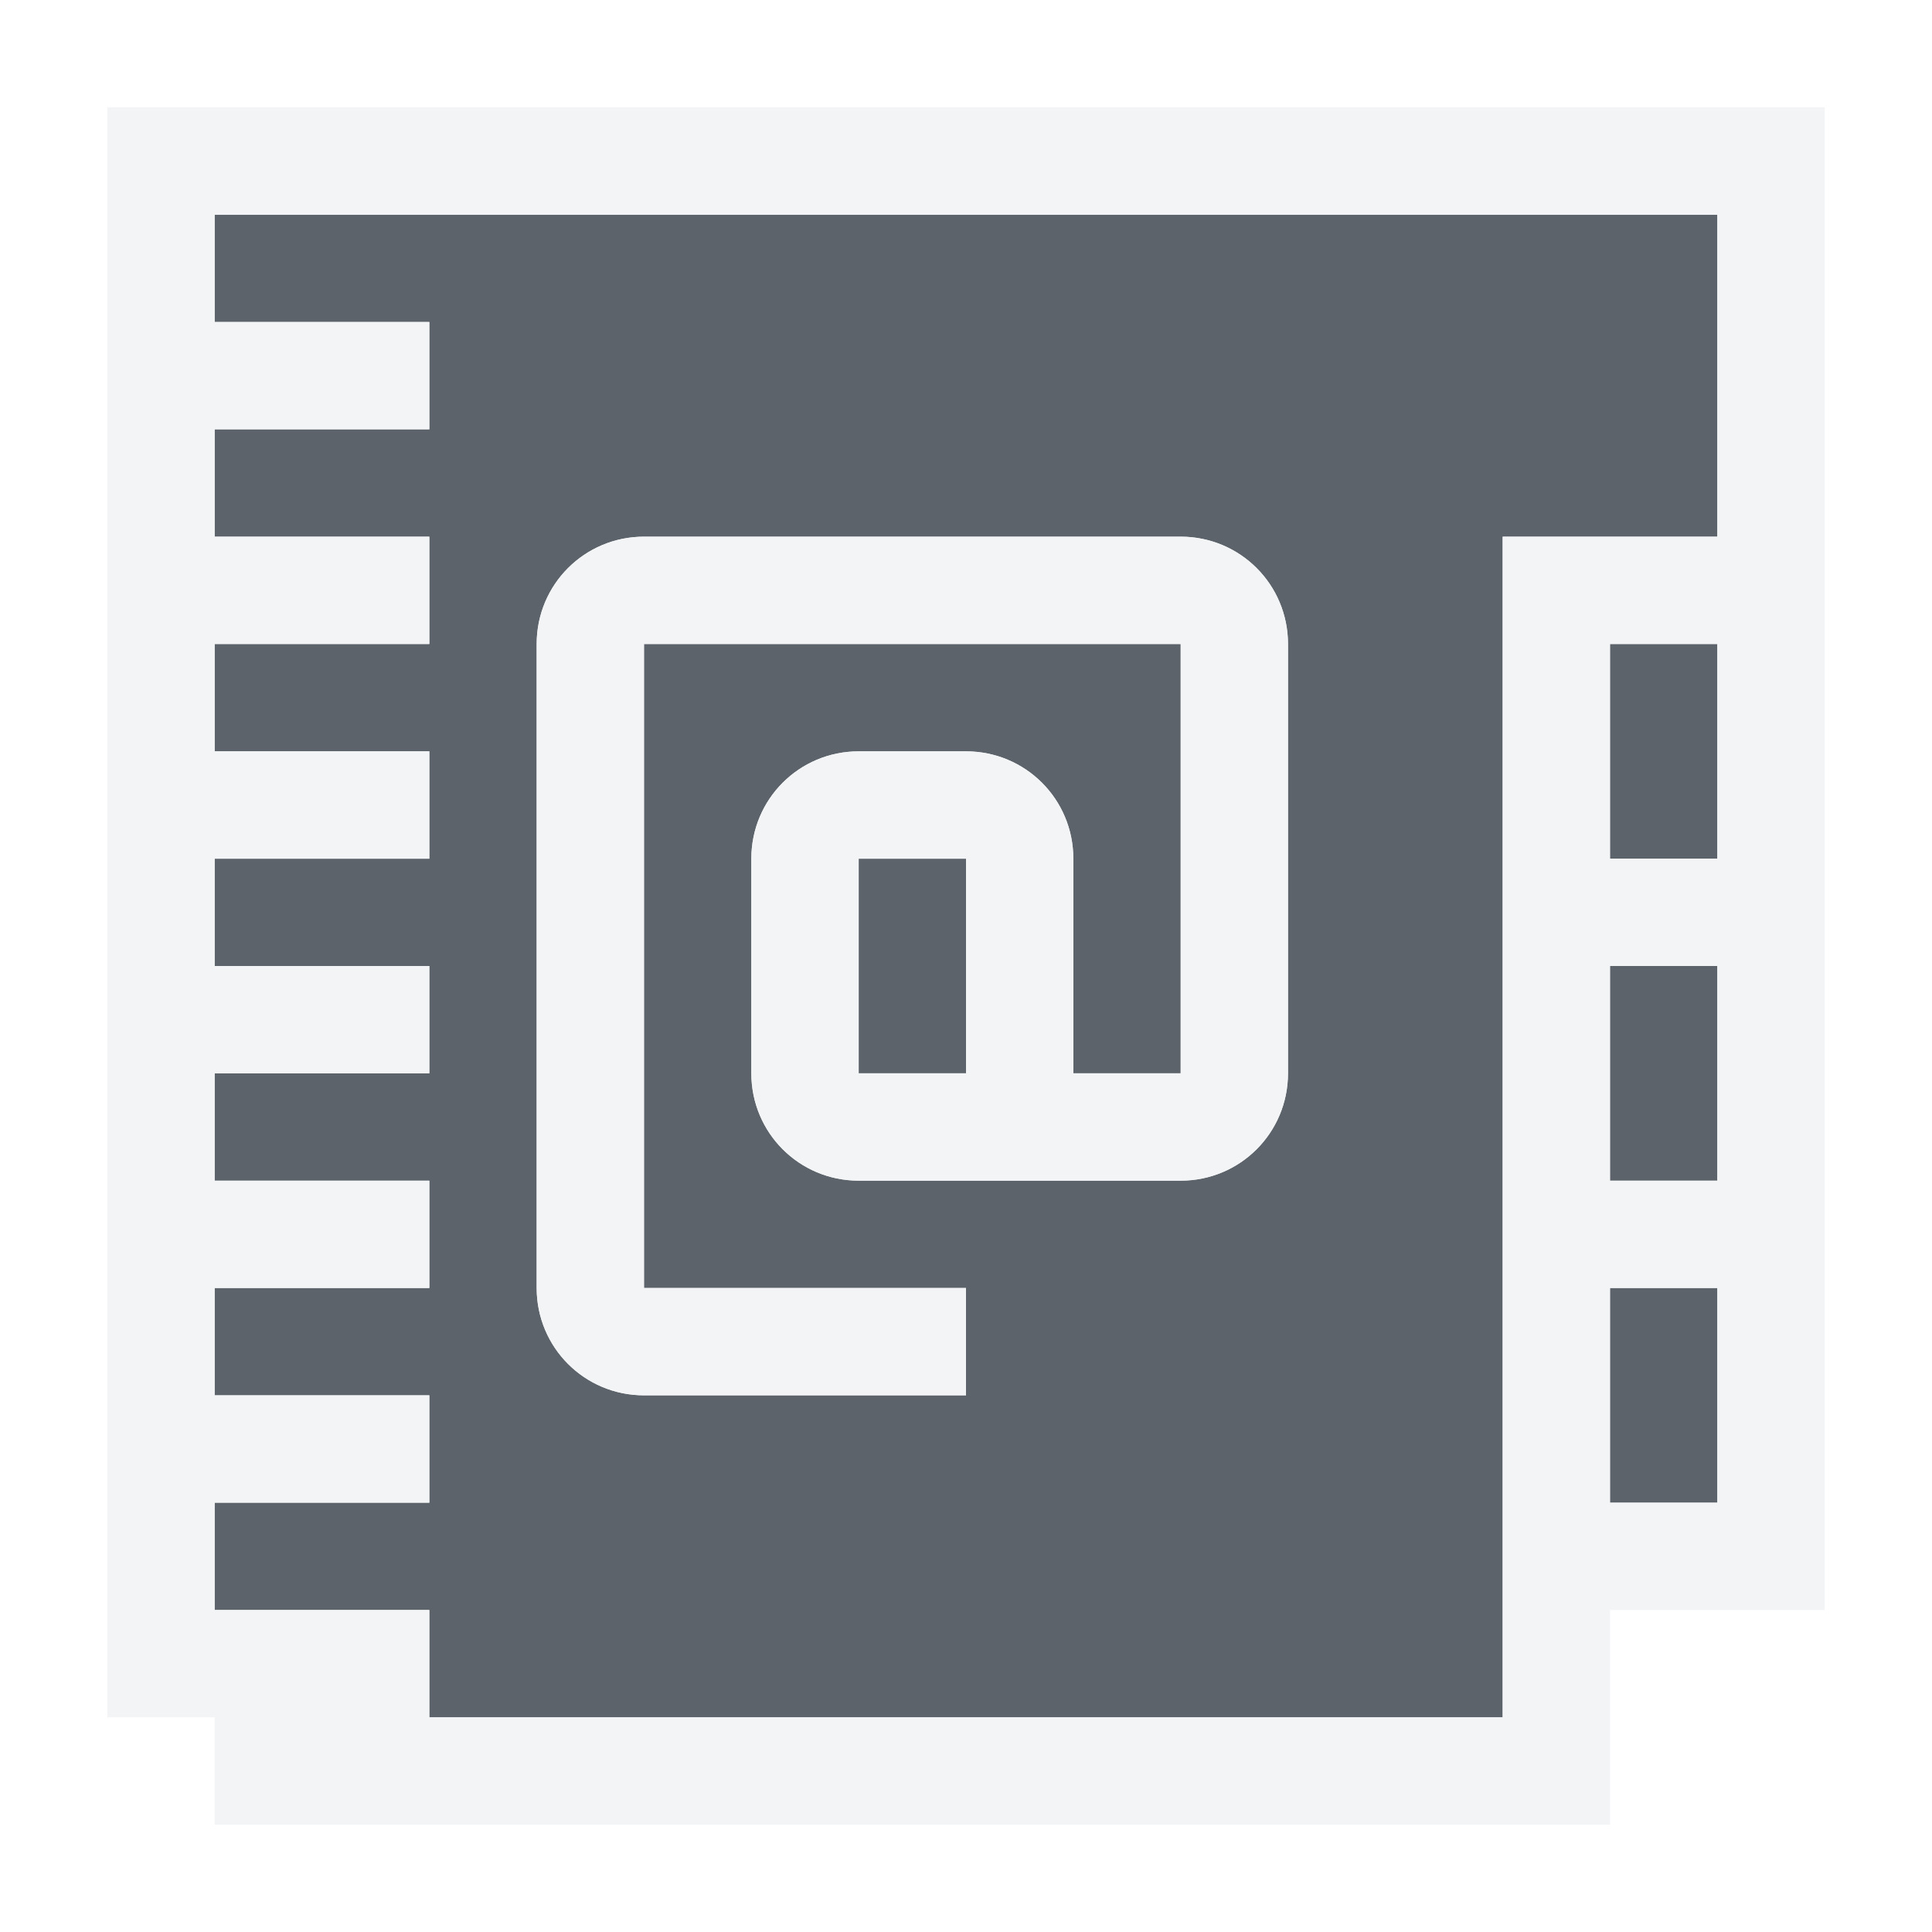
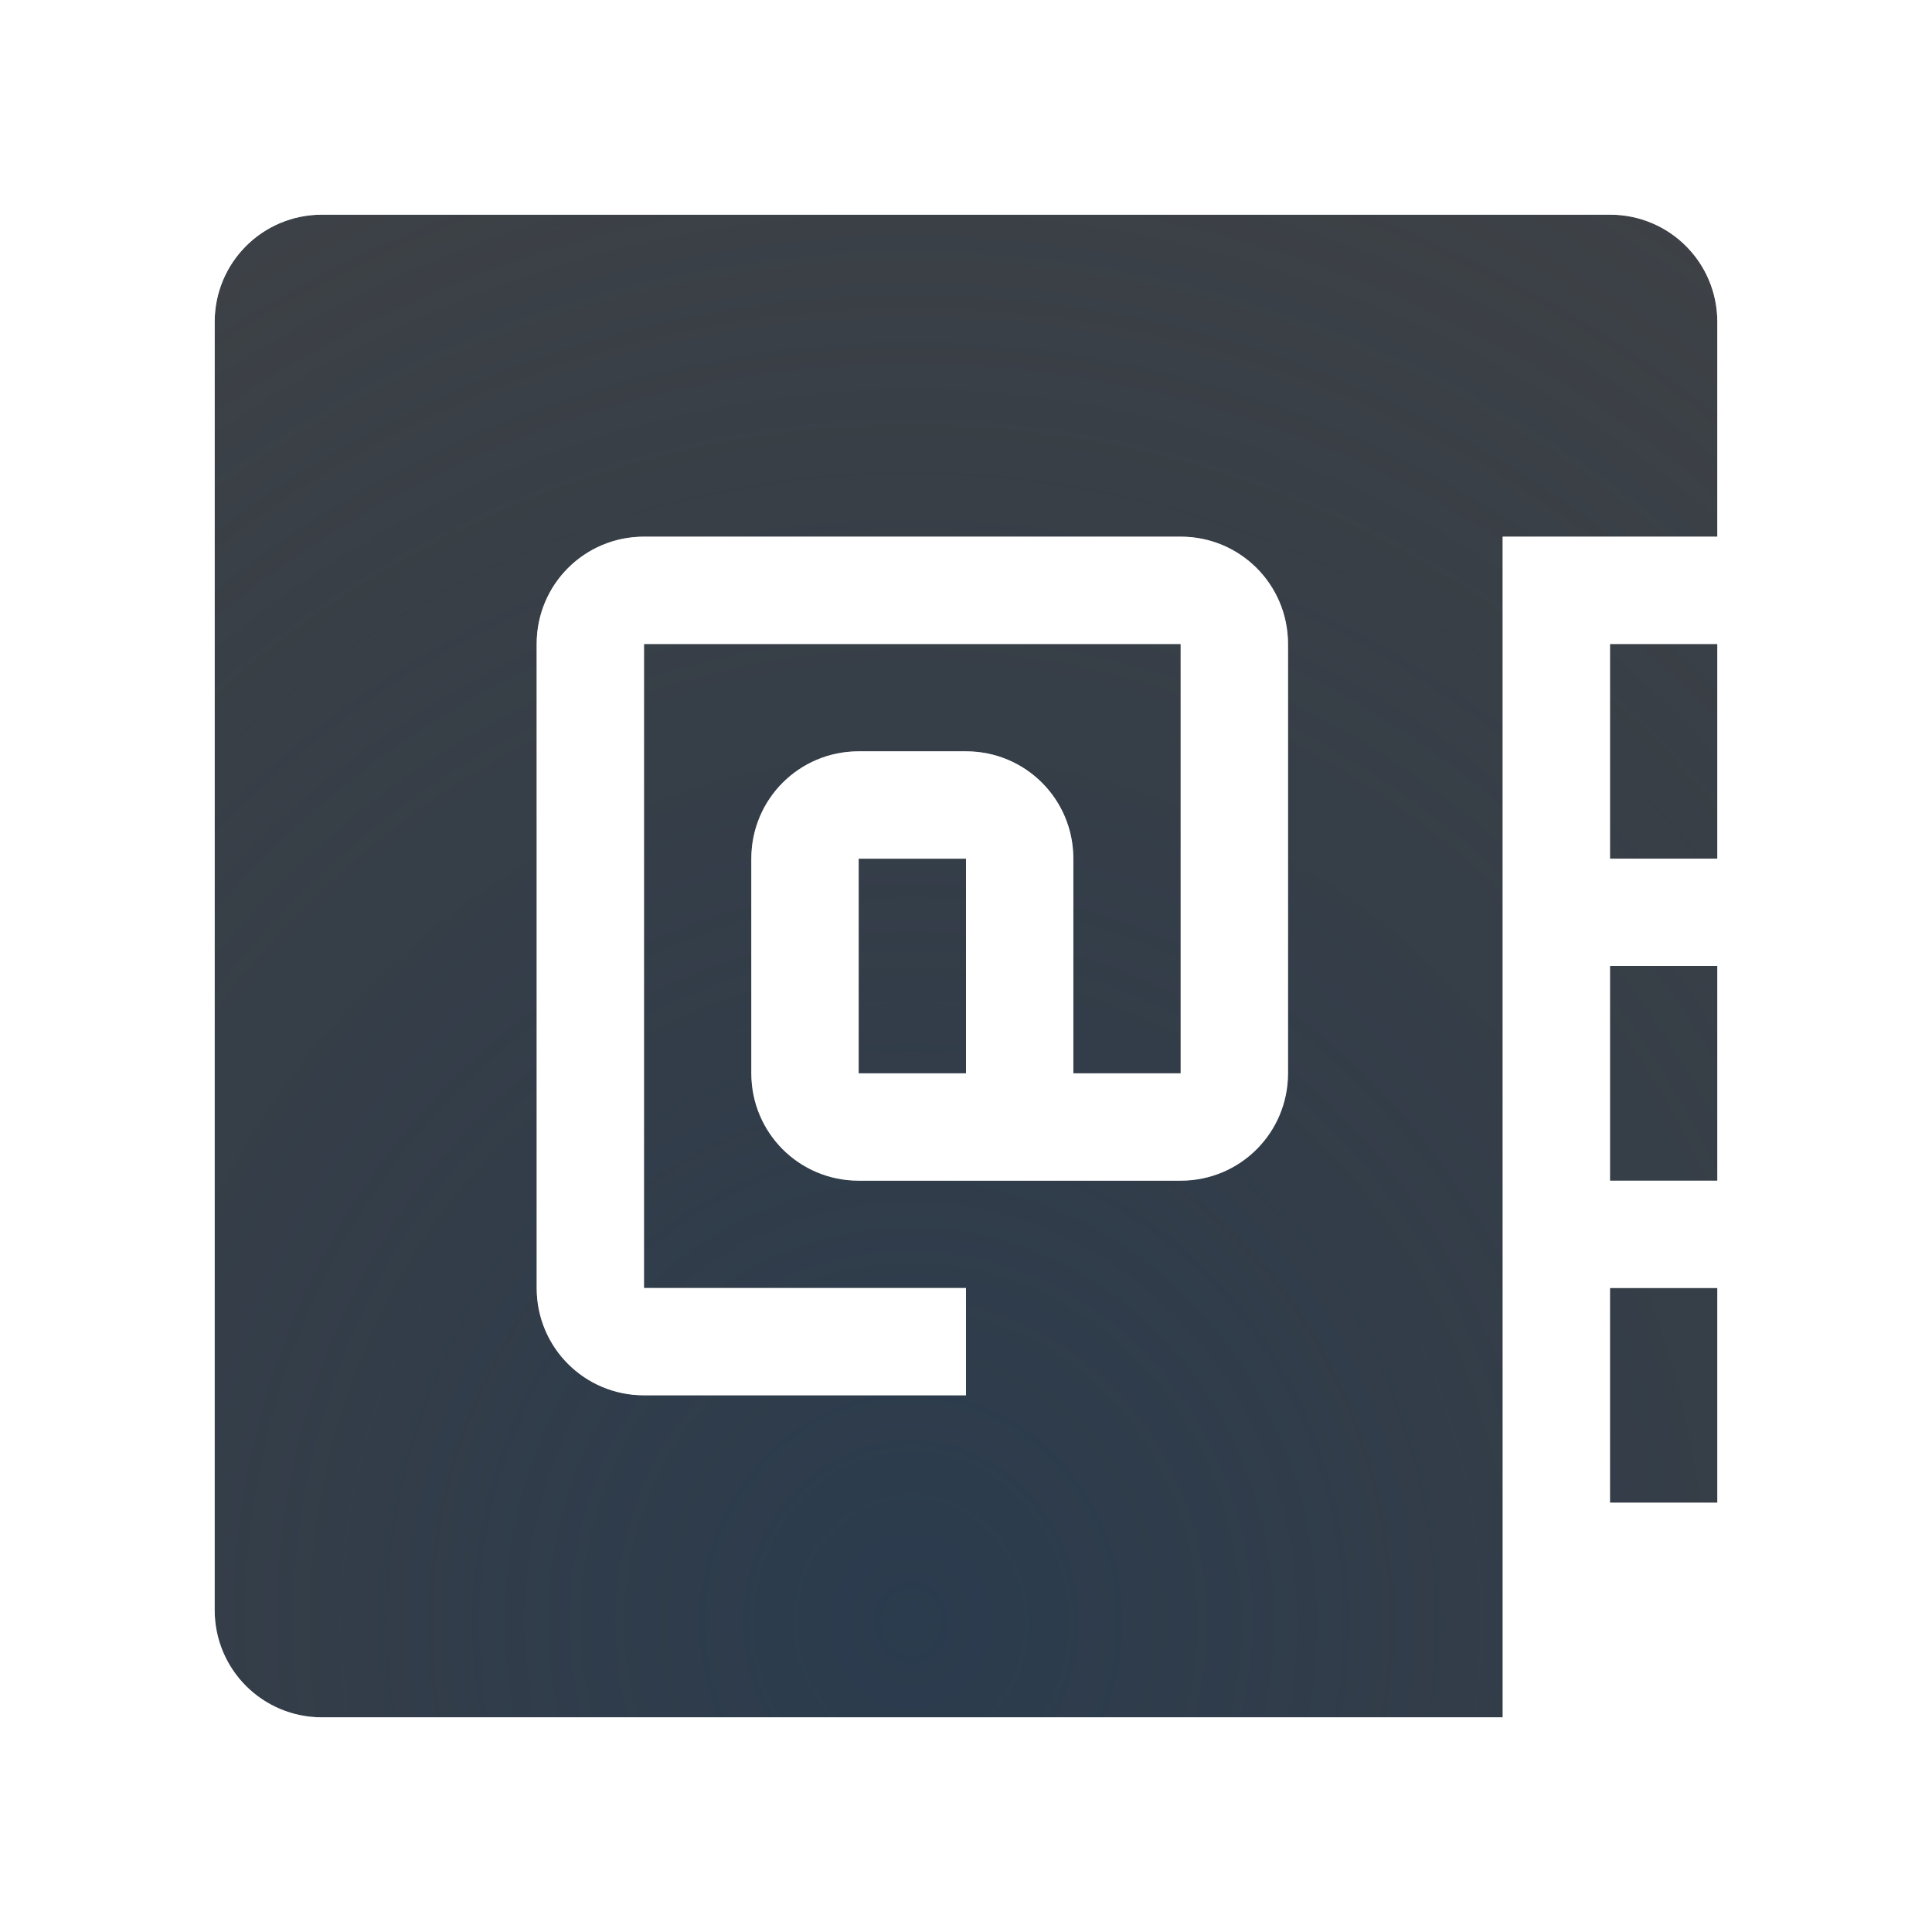
- <svg xmlns="http://www.w3.org/2000/svg" version="1.1" width="18" height="18" id="svg2">
-   <defs id="defs4" />
-   <path id="path2989" d="M 2,1 2,1 1,1 1,2 3,2 3,3 1,3 1,4 3,4 3,5 1,5 1,6 3,6 3,7 1,7 1,8 3,8 3,9 1,9 l 0,1 2,0 0,1 -2,0 0,1 2,0 0,1 -2,0 0,1 2,0 0,1 10,0 0,-11 1,0 1,0 0,-3 -1,0 -1,0 z m 3,3 5,0 c 0.554,0 1,0.446 1,1 l 0,4 c 0,0.554 -0.446,1 -1,1 L 7,10 C 6.446,10 6,9.554 6,9 L 6,7 C 6,6.446 6.446,6 7,6 l 1,0 c 0.554,0 1,0.446 1,1 l 0,2 1,0 0,-4 -5,0 0,6 3,0 0,1 -3,0 C 4.446,12 4,11.554 4,11 L 4,5 C 4,4.446 4.446,4 5,4 z m 9,1 0,2 1,0 0,-2 z M 7,7 7,9 8,9 8,7 z m 7,1 0,2 1,0 0,-2 z m 0,3 0,2 1,0 0,-2 z" style="color:#000000;fill:#27303a;fill-opacity:0.753;fill-rule:nonzero;stroke:none;marker:none;visibility:visible;display:inline;overflow:visible;enable-background:accumulate" transform="translate(1,1)" />
-   <path style="font-size:medium;font-style:normal;font-variant:normal;font-weight:normal;font-stretch:normal;text-indent:0;text-align:start;text-decoration:none;line-height:normal;letter-spacing:normal;word-spacing:normal;text-transform:none;direction:ltr;block-progression:tb;writing-mode:lr-tb;text-anchor:start;baseline-shift:baseline;color:#000000;fill:#f1f3f5;fill-opacity:0.903;fill-rule:nonzero;stroke:none;stroke-width:2;marker:none;visibility:visible;display:inline;overflow:visible;enable-background:accumulate;font-family:Sans;-inkscape-font-specification:Sans" d="m 0,0 0,1 0,1 0,1 0,1 0,1 0,1 0,1 0,1 0,1 0,1 0,1 0,1 0,1 0,1 0,1 1,0 0,1 1,0 11,0 1,0 0,-1 0,-1 1,0 1,0 0,-1 0,-2 0,-1 L 16,8 16,7 16,5 16,4 16,1 16,0 15,0 14,0 13,0 2,0 1,0 z m 1,1 1,0 11,0 1,0 1,0 0,3 -1,0 -1,0 0,11 -10,0 0,-1 -2,0 0,-1 2,0 0,-1 -2,0 0,-1 2,0 L 3,10 1,10 1,9 3,9 3,8 1,8 1,7 3,7 3,6 1,6 1,5 3,5 3,4 1,4 1,3 3,3 3,2 1,2 z M 5,4 C 4.446,4 4,4.446 4,5 l 0,6 c 0,0.554 0.446,1 1,1 L 8,12 8,11 5,11 5,5 10,5 10,9 9,9 9,7 C 9,6.446 8.554,6 8,6 L 7,6 C 6.446,6 6,6.446 6,7 l 0,2 c 0,0.554 0.446,1 1,1 l 3,0 c 0.554,0 1,-0.446 1,-1 L 11,5 C 11,4.446 10.554,4 10,4 z m 9,1 1,0 0,2 -1,0 z M 7,7 8,7 8,9 7,9 z m 7,1 1,0 0,2 -1,0 z m 0,3 1,0 0,2 -1,0 z" id="path2984" transform="translate(1,1)" />
+ <svg xmlns="http://www.w3.org/2000/svg" xmlns:xlink="http://www.w3.org/1999/xlink" width="18" height="18" version="1.1">
+   <defs>
+     <radialGradient id="b" cx="7800.1" cy="-3926.4" r="6.5" gradientTransform="matrix(-7.7857e-6,1.8461,-2,-1.5122e-5,-7844.7,-14396)" gradientUnits="userSpaceOnUse">
+       <stop stop-color="#ffffff" stop-opacity=".749" offset="0" />
+       <stop stop-color="#ffffff" stop-opacity=".605" offset="1" />
+     </radialGradient>
+     <radialGradient id="a" cx="8" cy="13.342" r="6" gradientTransform="matrix(2.938,0,0,3.1845,-15.017,-27.381)" gradientUnits="userSpaceOnUse">
+       <stop stop-color="#213851" stop-opacity=".906" offset="0" />
+       <stop stop-color="#27303a" stop-opacity="0" offset="1" />
+     </radialGradient>
+     <radialGradient id="c" cx="7800.7" cy="-3926.4" r="6.5" gradientTransform="matrix(8.5282e-6,2.5506,-2.7632,0,-10841,-19892)" gradientUnits="userSpaceOnUse" xlink:href="#b" />
+     <radialGradient id="d" cx="-3354.2" cy="2106.4" r="3.5" gradientTransform="matrix(1.1619,0,0,1.0893,3922.6,-2286.2)" gradientUnits="userSpaceOnUse" xlink:href="#b" />
+   </defs>
+   <path d="m3 2c-0.554 0-1 0.446-1 1v12c0 0.554 0.446 1 1 1h11v-11h2v-2c0-0.554-0.446-1-1-1zm3 3h5c0.554 0 1 0.446 1 1v4c0 0.554-0.446 1-1 1h-3c-0.554 0-1-0.446-1-1v-2c0-0.554 0.446-1 1-1h1c0.554 0 1 0.446 1 1v2h1v-4h-5v6h3v1h-3c-0.554 0-1-0.446-1-1v-6c0-0.554 0.446-1 1-1zm9 1v2h1v-2zm-7 2v2h1v-2zm7 1v2h1v-2zm0 3v2h1v-2z" color="#000000" fill="#090d11" fill-opacity=".766" style="paint-order:normal" />
+   <path d="m3 2c-0.554 0-1 0.446-1 1v12c0 0.554 0.446 1 1 1h11v-11h2v-2c0-0.554-0.446-1-1-1zm3 3h5c0.554 0 1 0.446 1 1v4c0 0.554-0.446 1-1 1h-3c-0.554 0-1-0.446-1-1v-2c0-0.554 0.446-1 1-1h1c0.554 0 1 0.446 1 1v2h1v-4h-5v6h3v1h-3c-0.554 0-1-0.446-1-1v-6c0-0.554 0.446-1 1-1zm9 1v2h1v-2zm-7 2v2h1v-2zm7 1v2h1v-2zm0 3v2h1v-2z" color="#000000" fill="url(#a)" fill-opacity=".753" style="paint-order:normal" />
+   <path d="m3 1c-1.091 0-2 0.909-2 2v12c0 1.091 0.909 2 2 2h12v-2h2v-12c0-1.091-0.909-2-2-2zm0 1h12c0.554 0 1 0.446 1 1v2h-2v11h-11c-0.554 0-1-0.446-1-1v-12c0-0.554 0.446-1 1-1zm3 3c-0.554 0-1 0.446-1 1v6c0 0.554 0.446 1 1 1h3v-1h-3v-6h5v4h-1v-2c0-0.554-0.446-1-1-1h-1c-0.554 0-1 0.446-1 1v2c0 0.554 0.446 1 1 1h3c0.554 0 1-0.446 1-1v-4c0-0.554-0.446-1-1-1zm9 1h1v2h-1zm-7 2h1v2h-1zm7 1h1v2h-1zm0 3h1v2h-1z" color="#000000" color-rendering="auto" dominant-baseline="auto" fill="url(#c)" image-rendering="auto" shape-rendering="auto" solid-color="#000000" style="font-feature-settings:normal;font-variant-alternates:normal;font-variant-caps:normal;font-variant-ligatures:normal;font-variant-numeric:normal;font-variant-position:normal;isolation:auto;mix-blend-mode:normal;paint-order:normal;shape-padding:0;text-decoration-color:#000000;text-decoration-line:none;text-decoration-style:solid;text-indent:0;text-orientation:mixed;text-transform:none;white-space:normal" />
+   <path d="m24 8c-0.554 0-1 0.446-1 1v3c0 0.554 0.446 1 1 1h4c0.554 0 1-0.446 1-1v-3c0-0.554-0.446-1-1-1z" fill="url(#d)" style="paint-order:normal" />
</svg>
